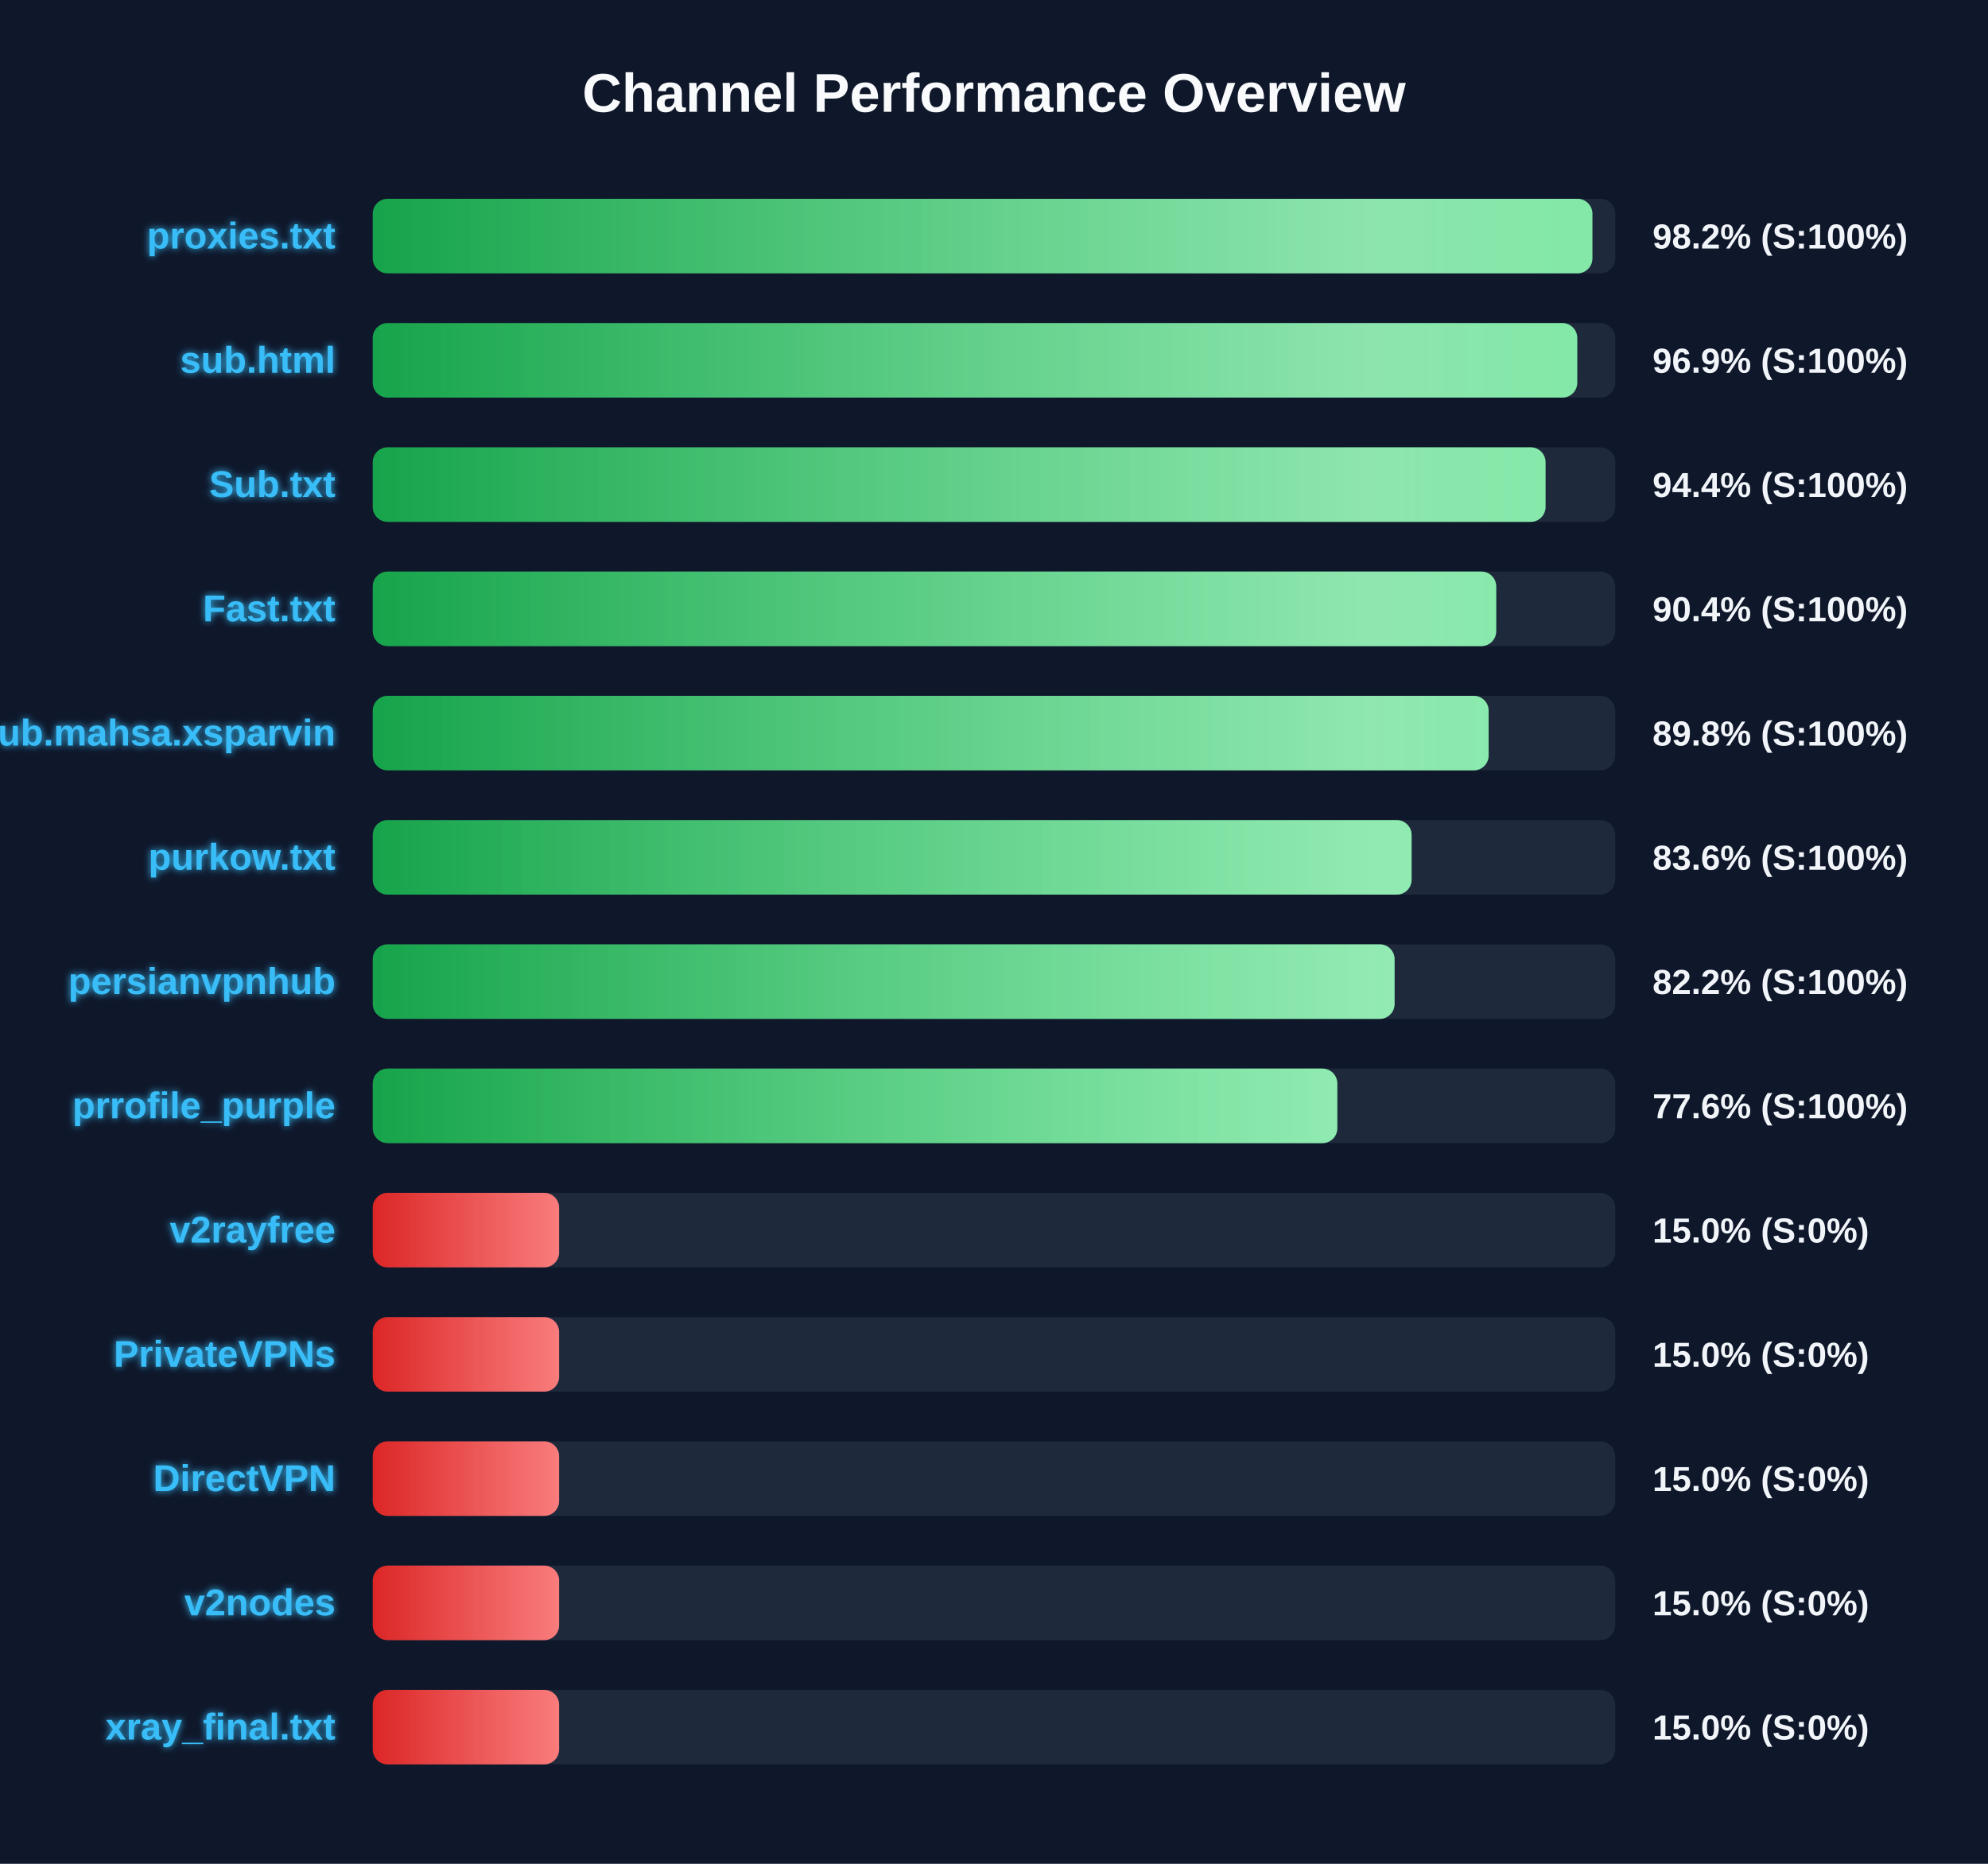
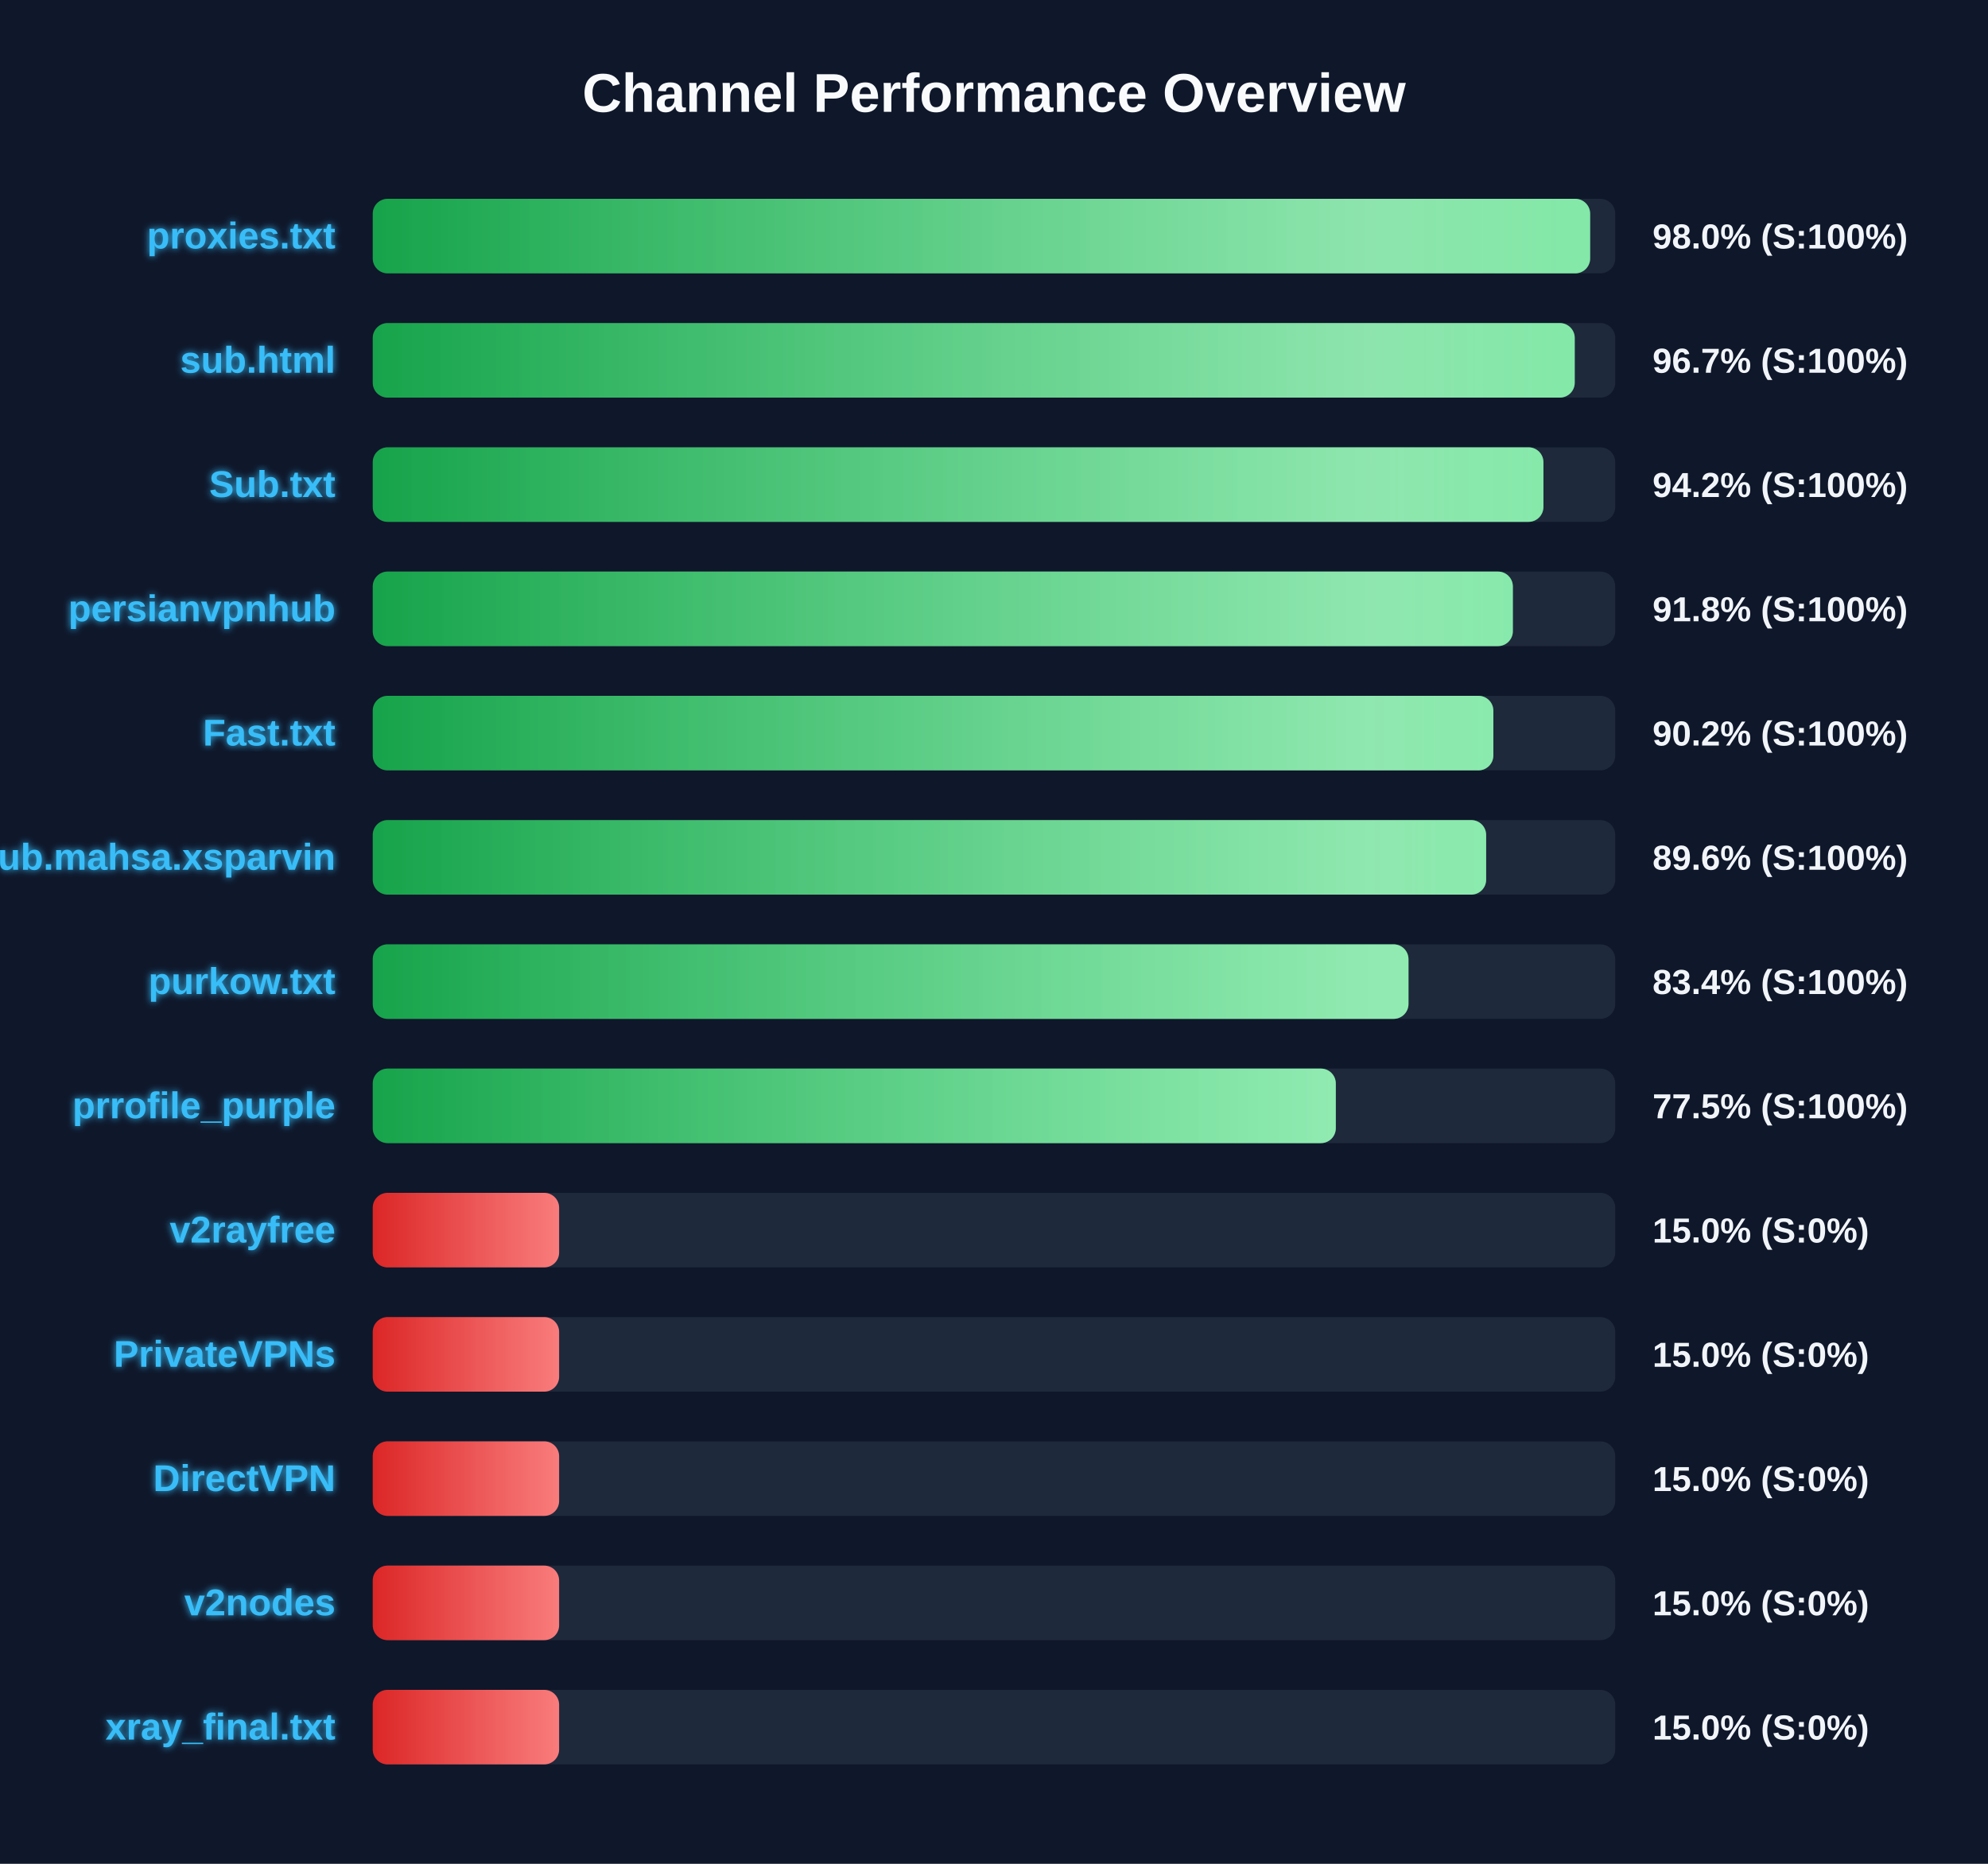
<svg xmlns="http://www.w3.org/2000/svg" width="800" height="750" version="1.1">
  <defs>
    <linearGradient id="grad-green" x1="0%" y1="0%" x2="100%" y2="0%">
      <stop offset="0%" stop-color="#16a34a" />
      <stop offset="100%" stop-color="#4ade80" />
    </linearGradient>
    <linearGradient id="grad-yellow" x1="0%" y1="0%" x2="100%" y2="0%">
      <stop offset="0%" stop-color="#ca8a04" />
      <stop offset="100%" stop-color="#fde047" />
    </linearGradient>
    <linearGradient id="grad-red" x1="0%" y1="0%" x2="100%" y2="0%">
      <stop offset="0%" stop-color="#dc2626" />
      <stop offset="100%" stop-color="#f87171" />
    </linearGradient>
    <linearGradient id="shimmer" x1="0%" y1="0%" x2="100%" y2="0%">
      <stop offset="0%" stop-color="rgba(255,255,255,0)" />
      <stop offset="50%" stop-color="rgba(255,255,255,0.4)" />
      <stop offset="100%" stop-color="rgba(255,255,255,0)" />
    </linearGradient>
    <filter id="glow" x="-20%" y="-20%" width="140%" height="140%">
      <feGaussianBlur stdDeviation="1.5" result="blur" />
      <feComposite in="SourceGraphic" in2="blur" operator="over" />
    </filter>
  </defs>
  <style>
        .bg-rect { fill: #0f172a; }
        .title { font: bold 22px 'Segoe UI', Arial, sans-serif; fill: #f8fafc; }
        .row { font: bold 15px 'Segoe UI', Arial, sans-serif; fill: #38bdf8; filter: url(#glow); }
        .score { font: bold 14px 'Segoe UI', Arial, sans-serif; fill: #f1f5f9; }
        @keyframes shimmer-anim {
            0% { transform: translateX(-100%); }
            100% { transform: translateX(200%); }
        }
        .shimmer-rect {
            animation: shimmer-anim 2.5s infinite linear;
        }
    </style>
  <rect width="100%" height="100%" class="bg-rect" />
  <text x="400" y="45" text-anchor="middle" class="title">Channel Performance Overview</text>
  <rect x="150" y="80" width="500" height="30" fill="#1e293b" rx="6" />
  <clipPath id="clip-0">
-     <rect x="150" y="80" width="490.8" height="30" rx="6" />
+     <rect x="150" y="80" width="489.9" height="30" rx="6" />
  </clipPath>
-   <rect x="150" y="80" width="490.8" height="30" fill="url(#grad-green)" rx="6" />
+   <rect x="150" y="80" width="489.9" height="30" fill="url(#grad-green)" rx="6" />
  <g clip-path="url(#clip-0)">
    <rect x="150" y="80" width="100%" height="30" fill="url(#shimmer)" class="shimmer-rect" />
  </g>
  <text x="135" y="100" text-anchor="end" class="row">proxies.txt</text>
-   <text x="665" y="100" text-anchor="start" class="score">98.2% (S:100%)</text>
+   <text x="665" y="100" text-anchor="start" class="score">98.0% (S:100%)</text>
  <rect x="150" y="130" width="500" height="30" fill="#1e293b" rx="6" />
  <clipPath id="clip-1">
-     <rect x="150" y="130" width="484.7" height="30" rx="6" />
+     <rect x="150" y="130" width="483.7" height="30" rx="6" />
  </clipPath>
-   <rect x="150" y="130" width="484.7" height="30" fill="url(#grad-green)" rx="6" />
+   <rect x="150" y="130" width="483.7" height="30" fill="url(#grad-green)" rx="6" />
  <g clip-path="url(#clip-1)">
    <rect x="150" y="130" width="100%" height="30" fill="url(#shimmer)" class="shimmer-rect" />
  </g>
  <text x="135" y="150" text-anchor="end" class="row">sub.html</text>
-   <text x="665" y="150" text-anchor="start" class="score">96.9% (S:100%)</text>
+   <text x="665" y="150" text-anchor="start" class="score">96.7% (S:100%)</text>
  <rect x="150" y="180" width="500" height="30" fill="#1e293b" rx="6" />
  <clipPath id="clip-2">
-     <rect x="150" y="180" width="471.95" height="30" rx="6" />
+     <rect x="150" y="180" width="471.1" height="30" rx="6" />
  </clipPath>
-   <rect x="150" y="180" width="471.95" height="30" fill="url(#grad-green)" rx="6" />
+   <rect x="150" y="180" width="471.1" height="30" fill="url(#grad-green)" rx="6" />
  <g clip-path="url(#clip-2)">
    <rect x="150" y="180" width="100%" height="30" fill="url(#shimmer)" class="shimmer-rect" />
  </g>
  <text x="135" y="200" text-anchor="end" class="row">Sub.txt</text>
-   <text x="665" y="200" text-anchor="start" class="score">94.4% (S:100%)</text>
+   <text x="665" y="200" text-anchor="start" class="score">94.2% (S:100%)</text>
  <rect x="150" y="230" width="500" height="30" fill="#1e293b" rx="6" />
  <clipPath id="clip-3">
-     <rect x="150" y="230" width="452.1" height="30" rx="6" />
+     <rect x="150" y="230" width="458.8" height="30" rx="6" />
  </clipPath>
-   <rect x="150" y="230" width="452.1" height="30" fill="url(#grad-green)" rx="6" />
+   <rect x="150" y="230" width="458.8" height="30" fill="url(#grad-green)" rx="6" />
  <g clip-path="url(#clip-3)">
    <rect x="150" y="230" width="100%" height="30" fill="url(#shimmer)" class="shimmer-rect" />
  </g>
-   <text x="135" y="250" text-anchor="end" class="row">Fast.txt</text>
-   <text x="665" y="250" text-anchor="start" class="score">90.4% (S:100%)</text>
+   <text x="135" y="250" text-anchor="end" class="row">persianvpnhub</text>
+   <text x="665" y="250" text-anchor="start" class="score">91.8% (S:100%)</text>
  <rect x="150" y="280" width="500" height="30" fill="#1e293b" rx="6" />
  <clipPath id="clip-4">
-     <rect x="150" y="280" width="449.05" height="30" rx="6" />
+     <rect x="150" y="280" width="450.95" height="30" rx="6" />
  </clipPath>
-   <rect x="150" y="280" width="449.05" height="30" fill="url(#grad-green)" rx="6" />
+   <rect x="150" y="280" width="450.95" height="30" fill="url(#grad-green)" rx="6" />
  <g clip-path="url(#clip-4)">
    <rect x="150" y="280" width="100%" height="30" fill="url(#shimmer)" class="shimmer-rect" />
  </g>
-   <text x="135" y="300" text-anchor="end" class="row">Sub.mahsa.xsparvin</text>
-   <text x="665" y="300" text-anchor="start" class="score">89.8% (S:100%)</text>
+   <text x="135" y="300" text-anchor="end" class="row">Fast.txt</text>
+   <text x="665" y="300" text-anchor="start" class="score">90.2% (S:100%)</text>
  <rect x="150" y="330" width="500" height="30" fill="#1e293b" rx="6" />
  <clipPath id="clip-5">
-     <rect x="150" y="330" width="418.05" height="30" rx="6" />
+     <rect x="150" y="330" width="448.05" height="30" rx="6" />
  </clipPath>
-   <rect x="150" y="330" width="418.05" height="30" fill="url(#grad-green)" rx="6" />
+   <rect x="150" y="330" width="448.05" height="30" fill="url(#grad-green)" rx="6" />
  <g clip-path="url(#clip-5)">
    <rect x="150" y="330" width="100%" height="30" fill="url(#shimmer)" class="shimmer-rect" />
  </g>
-   <text x="135" y="350" text-anchor="end" class="row">purkow.txt</text>
-   <text x="665" y="350" text-anchor="start" class="score">83.6% (S:100%)</text>
+   <text x="135" y="350" text-anchor="end" class="row">Sub.mahsa.xsparvin</text>
+   <text x="665" y="350" text-anchor="start" class="score">89.6% (S:100%)</text>
  <rect x="150" y="380" width="500" height="30" fill="#1e293b" rx="6" />
  <clipPath id="clip-6">
-     <rect x="150" y="380" width="411.2" height="30" rx="6" />
+     <rect x="150" y="380" width="416.8" height="30" rx="6" />
  </clipPath>
-   <rect x="150" y="380" width="411.2" height="30" fill="url(#grad-green)" rx="6" />
+   <rect x="150" y="380" width="416.8" height="30" fill="url(#grad-green)" rx="6" />
  <g clip-path="url(#clip-6)">
    <rect x="150" y="380" width="100%" height="30" fill="url(#shimmer)" class="shimmer-rect" />
  </g>
-   <text x="135" y="400" text-anchor="end" class="row">persianvpnhub</text>
-   <text x="665" y="400" text-anchor="start" class="score">82.2% (S:100%)</text>
+   <text x="135" y="400" text-anchor="end" class="row">purkow.txt</text>
+   <text x="665" y="400" text-anchor="start" class="score">83.4% (S:100%)</text>
  <rect x="150" y="430" width="500" height="30" fill="#1e293b" rx="6" />
  <clipPath id="clip-7">
-     <rect x="150" y="430" width="388.15" height="30" rx="6" />
+     <rect x="150" y="430" width="387.55" height="30" rx="6" />
  </clipPath>
-   <rect x="150" y="430" width="388.15" height="30" fill="url(#grad-green)" rx="6" />
+   <rect x="150" y="430" width="387.55" height="30" fill="url(#grad-green)" rx="6" />
  <g clip-path="url(#clip-7)">
    <rect x="150" y="430" width="100%" height="30" fill="url(#shimmer)" class="shimmer-rect" />
  </g>
  <text x="135" y="450" text-anchor="end" class="row">prrofile_purple</text>
-   <text x="665" y="450" text-anchor="start" class="score">77.6% (S:100%)</text>
+   <text x="665" y="450" text-anchor="start" class="score">77.5% (S:100%)</text>
  <rect x="150" y="480" width="500" height="30" fill="#1e293b" rx="6" />
  <clipPath id="clip-8">
    <rect x="150" y="480" width="75.0" height="30" rx="6" />
  </clipPath>
  <rect x="150" y="480" width="75.0" height="30" fill="url(#grad-red)" rx="6" />
  <g clip-path="url(#clip-8)">
    <rect x="150" y="480" width="100%" height="30" fill="url(#shimmer)" class="shimmer-rect" />
  </g>
  <text x="135" y="500" text-anchor="end" class="row">v2rayfree</text>
  <text x="665" y="500" text-anchor="start" class="score">15.0% (S:0%)</text>
  <rect x="150" y="530" width="500" height="30" fill="#1e293b" rx="6" />
  <clipPath id="clip-9">
    <rect x="150" y="530" width="75.0" height="30" rx="6" />
  </clipPath>
  <rect x="150" y="530" width="75.0" height="30" fill="url(#grad-red)" rx="6" />
  <g clip-path="url(#clip-9)">
    <rect x="150" y="530" width="100%" height="30" fill="url(#shimmer)" class="shimmer-rect" />
  </g>
  <text x="135" y="550" text-anchor="end" class="row">PrivateVPNs</text>
  <text x="665" y="550" text-anchor="start" class="score">15.0% (S:0%)</text>
  <rect x="150" y="580" width="500" height="30" fill="#1e293b" rx="6" />
  <clipPath id="clip-10">
    <rect x="150" y="580" width="75.0" height="30" rx="6" />
  </clipPath>
  <rect x="150" y="580" width="75.0" height="30" fill="url(#grad-red)" rx="6" />
  <g clip-path="url(#clip-10)">
    <rect x="150" y="580" width="100%" height="30" fill="url(#shimmer)" class="shimmer-rect" />
  </g>
  <text x="135" y="600" text-anchor="end" class="row">DirectVPN</text>
  <text x="665" y="600" text-anchor="start" class="score">15.0% (S:0%)</text>
  <rect x="150" y="630" width="500" height="30" fill="#1e293b" rx="6" />
  <clipPath id="clip-11">
    <rect x="150" y="630" width="75.0" height="30" rx="6" />
  </clipPath>
  <rect x="150" y="630" width="75.0" height="30" fill="url(#grad-red)" rx="6" />
  <g clip-path="url(#clip-11)">
    <rect x="150" y="630" width="100%" height="30" fill="url(#shimmer)" class="shimmer-rect" />
  </g>
  <text x="135" y="650" text-anchor="end" class="row">v2nodes</text>
  <text x="665" y="650" text-anchor="start" class="score">15.0% (S:0%)</text>
  <rect x="150" y="680" width="500" height="30" fill="#1e293b" rx="6" />
  <clipPath id="clip-12">
    <rect x="150" y="680" width="75.0" height="30" rx="6" />
  </clipPath>
  <rect x="150" y="680" width="75.0" height="30" fill="url(#grad-red)" rx="6" />
  <g clip-path="url(#clip-12)">
    <rect x="150" y="680" width="100%" height="30" fill="url(#shimmer)" class="shimmer-rect" />
  </g>
  <text x="135" y="700" text-anchor="end" class="row">xray_final.txt</text>
  <text x="665" y="700" text-anchor="start" class="score">15.0% (S:0%)</text>
</svg>
